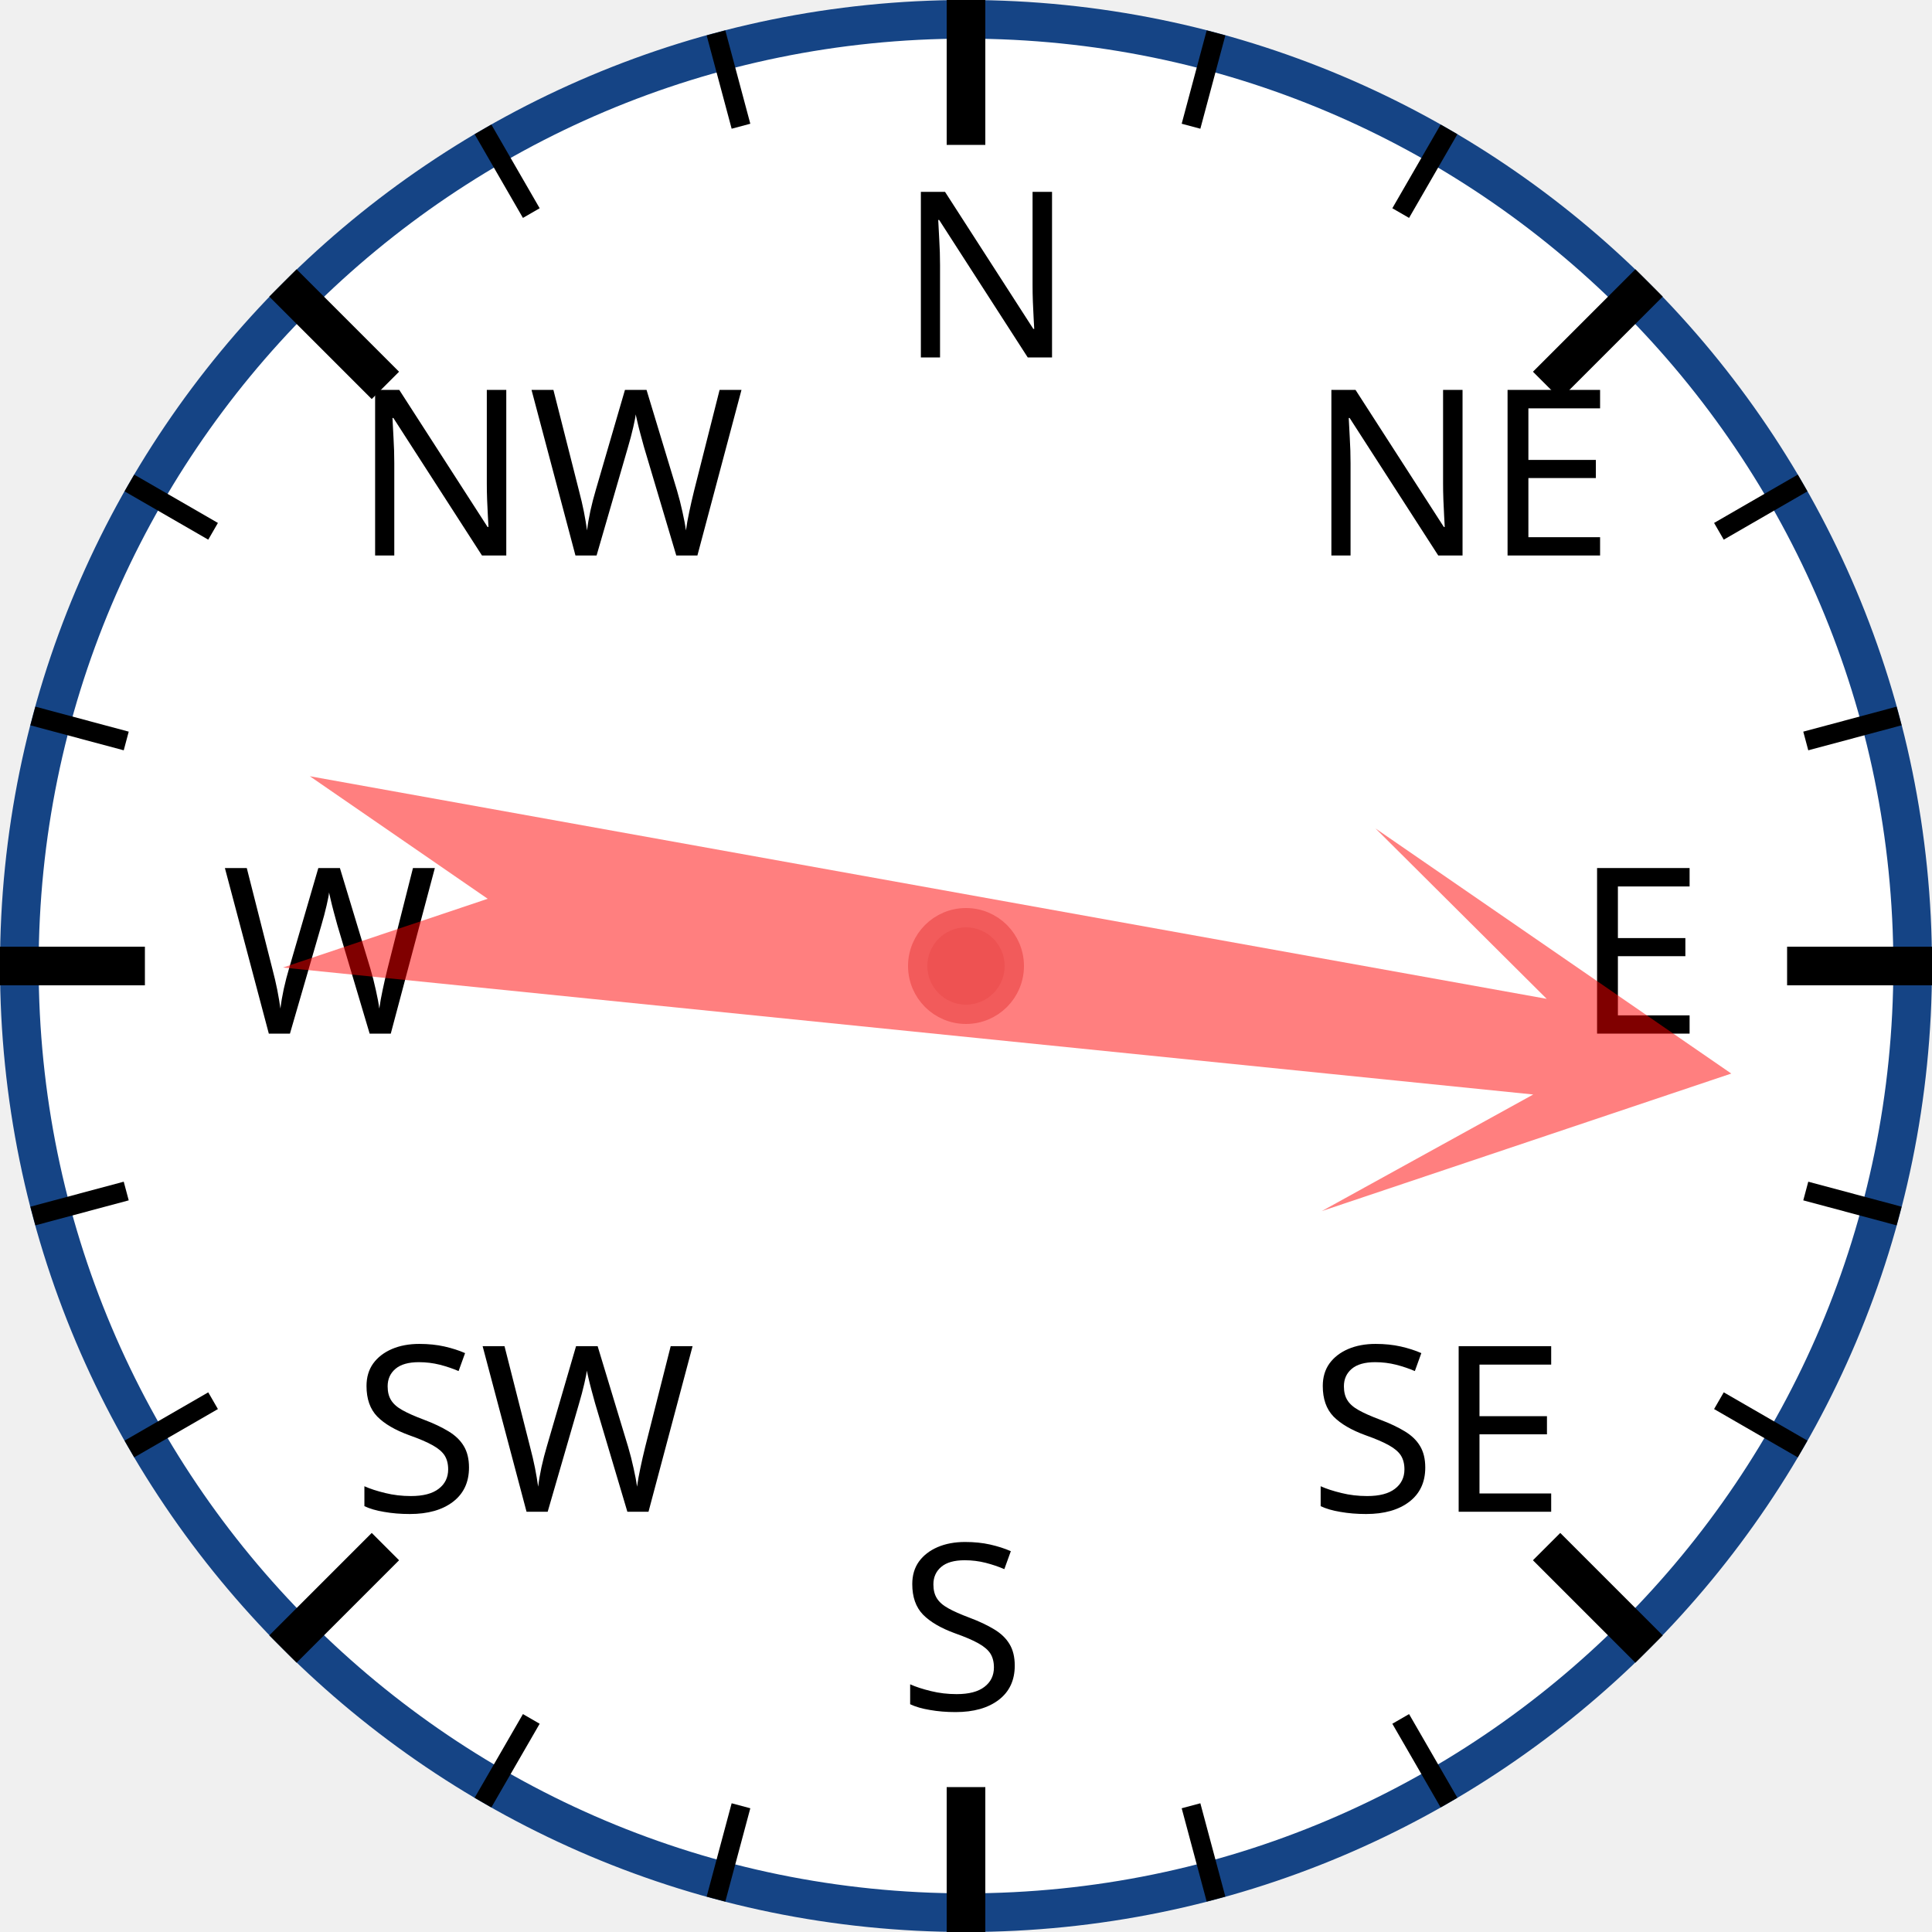
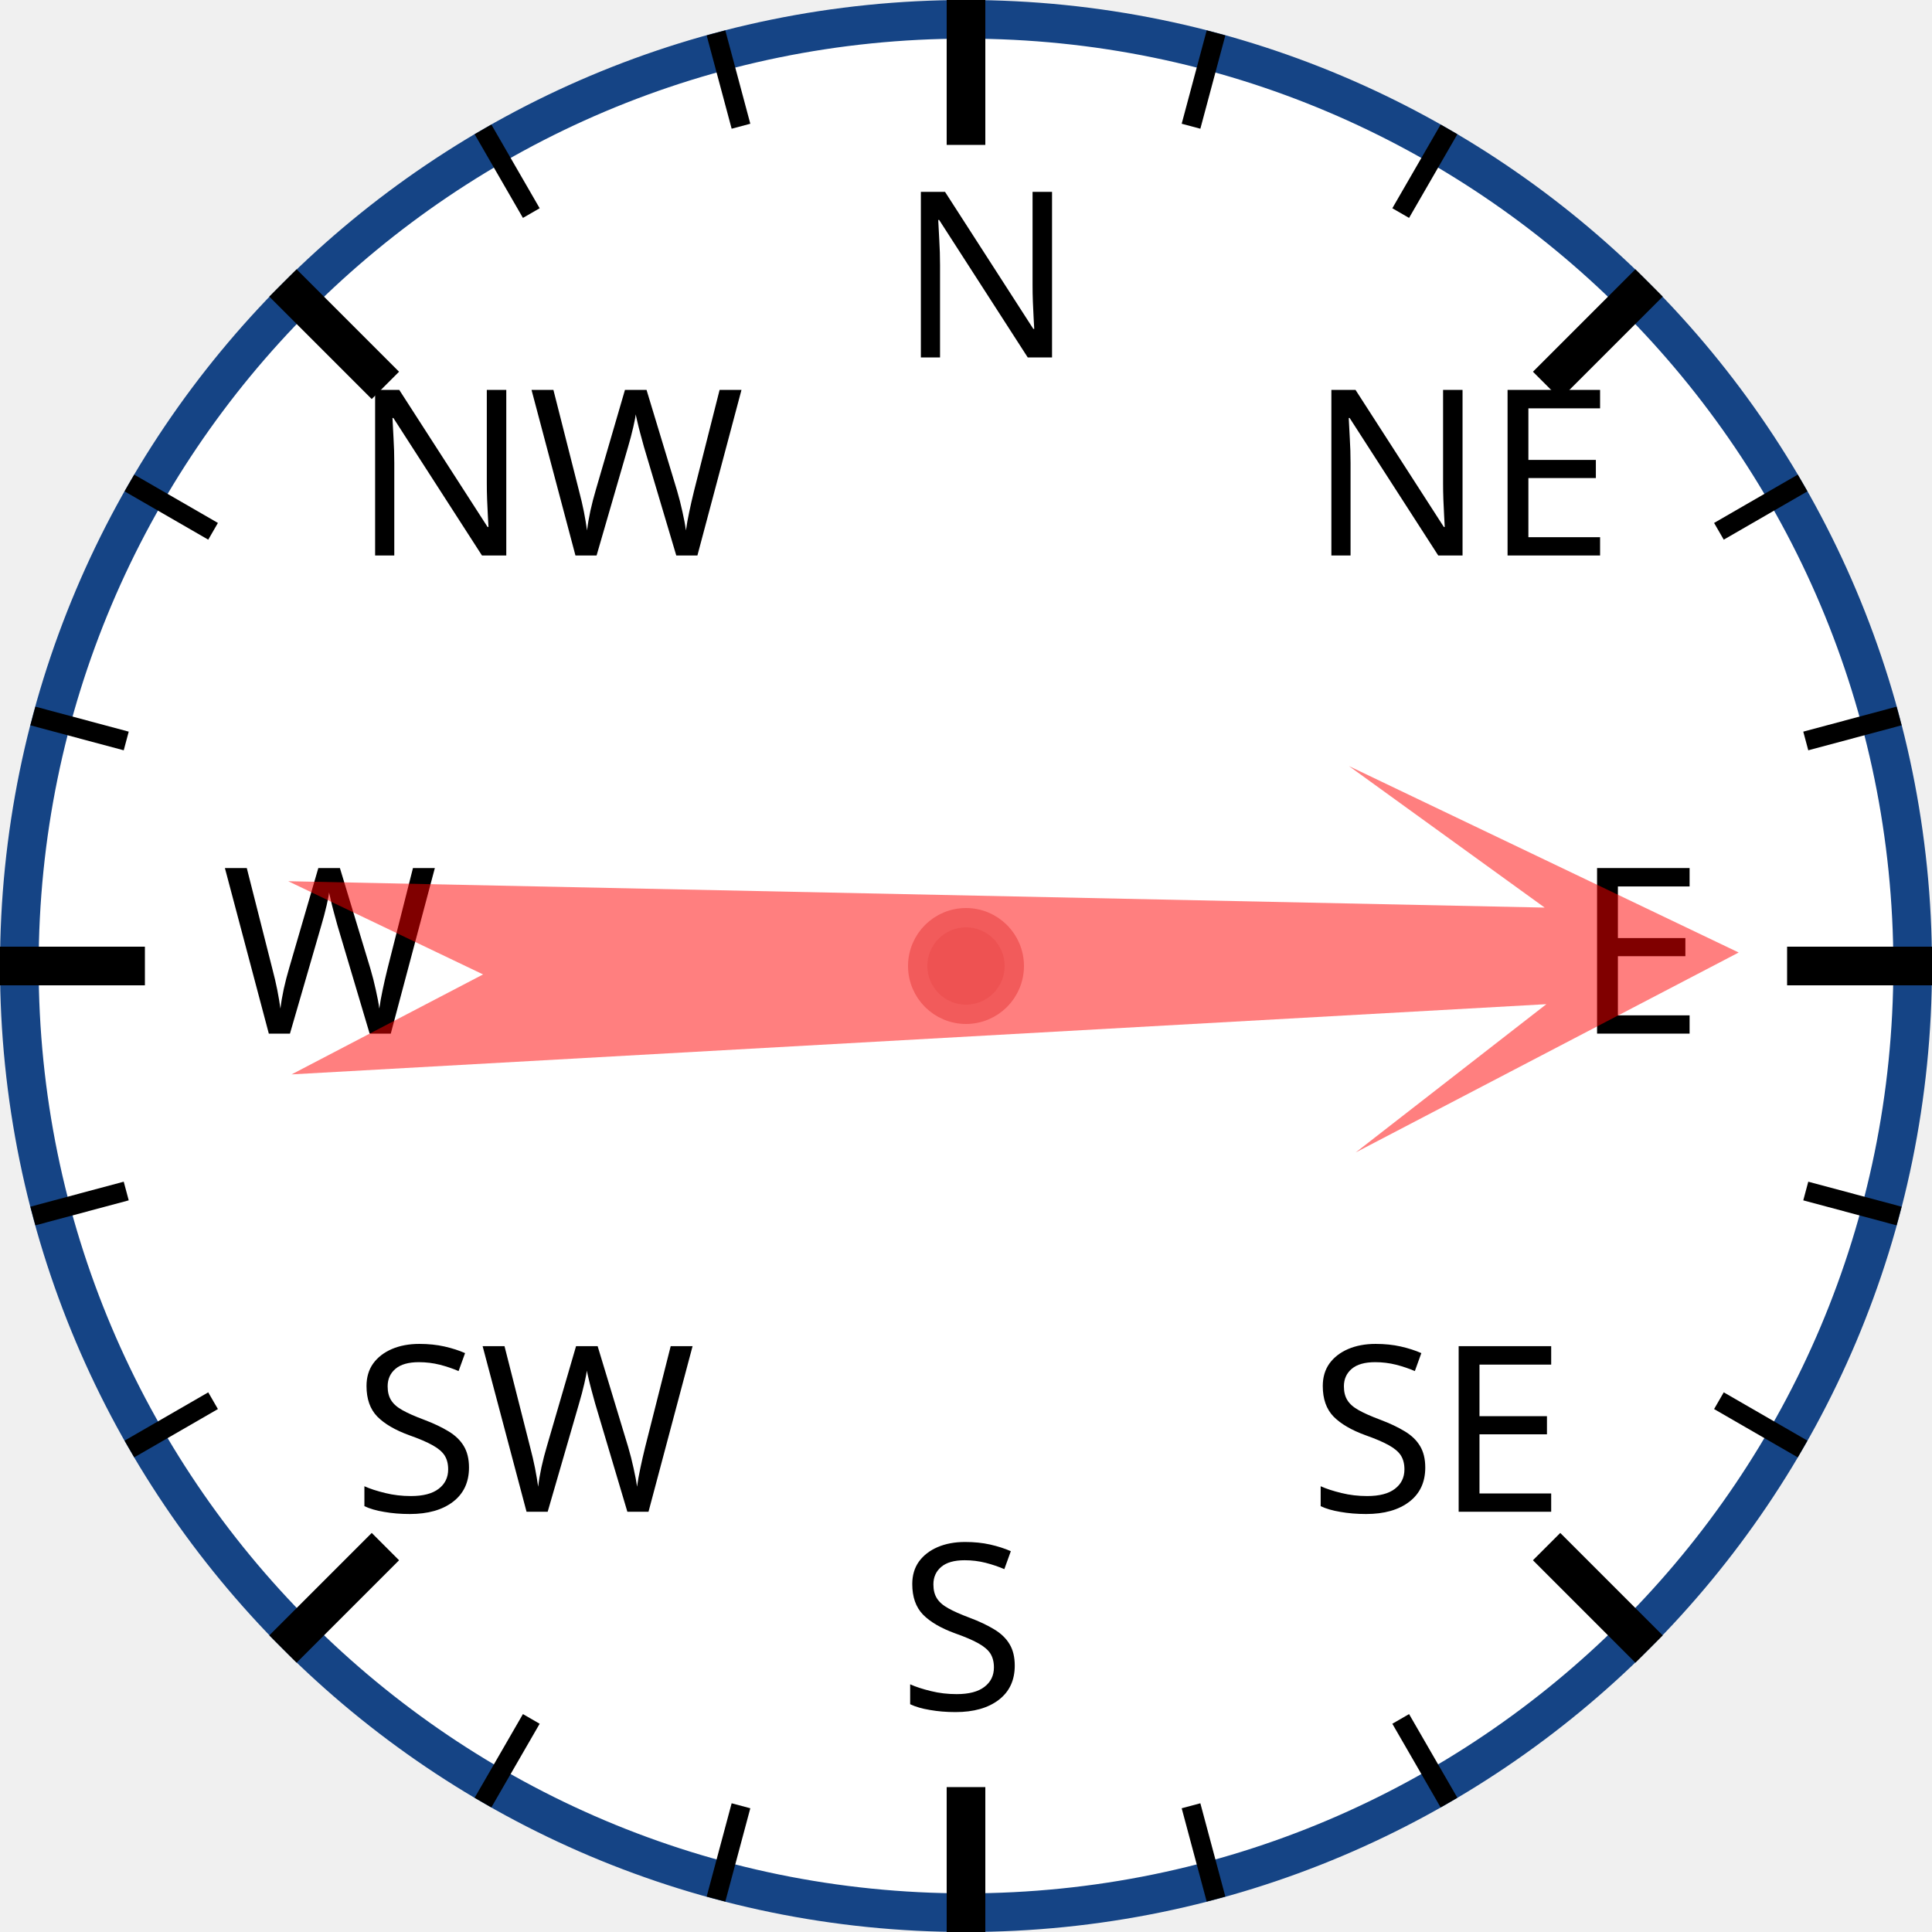
<svg xmlns="http://www.w3.org/2000/svg" width="120px" height="120px" viewBox="0 0 200 200">
  <circle cx="100" cy="100" r="98" style="fill: white; stroke: #154485; stroke-width: 4;" />
  <text x="93.0" y="37.0" style="font-family: sans-serif; font-size: 18pt;">N</text>
  <line x1="100.0" y1="0.0" x2="100.0" y2="15.0" style="stroke: black; stroke-width: 4;" />
  <line x1="74.118" y1="3.407" x2="76.706" y2="13.067" style="stroke: black; stroke-width: 2;" />
  <line x1="50" y1="13.397" x2="55" y2="22.058" style="stroke: black; stroke-width: 2;" />
  <text x="36.503" y="57.503" style="font-family: sans-serif; font-size: 18pt;">NW</text>
  <line x1="29.289" y1="29.289" x2="39.896" y2="39.896" style="stroke: black; stroke-width: 4;" />
  <line x1="13.397" y1="50" x2="22.058" y2="55" style="stroke: black; stroke-width: 2;" />
  <line x1="3.407" y1="74.118" x2="13.067" y2="76.706" style="stroke: black; stroke-width: 2;" />
  <text x="23.0" y="107.0" style="font-family: sans-serif; font-size: 18pt;">W</text>
  <line x1="0.0" y1="100.0" x2="15.0" y2="100.0" style="stroke: black; stroke-width: 4;" />
  <line x1="3.407" y1="125.882" x2="13.067" y2="123.294" style="stroke: black; stroke-width: 2;" />
  <line x1="13.397" y1="150" x2="22.058" y2="145" style="stroke: black; stroke-width: 2;" />
  <text x="36.503" y="156.497" style="font-family: sans-serif; font-size: 18pt;">SW</text>
  <line x1="29.289" y1="170.711" x2="39.896" y2="160.104" style="stroke: black; stroke-width: 4;" />
  <line x1="50" y1="186.603" x2="55" y2="177.942" style="stroke: black; stroke-width: 2;" />
  <line x1="74.118" y1="196.593" x2="76.706" y2="186.933" style="stroke: black; stroke-width: 2;" />
  <text x="93" y="177.0" style="font-family: sans-serif; font-size: 18pt;">S</text>
  <line x1="100" y1="200.0" x2="100" y2="185.0" style="stroke: black; stroke-width: 4;" />
  <line x1="125.882" y1="196.593" x2="123.294" y2="186.933" style="stroke: black; stroke-width: 2;" />
  <line x1="150.0" y1="186.603" x2="145.0" y2="177.942" style="stroke: black; stroke-width: 2;" />
  <text x="135.497" y="156.497" style="font-family: sans-serif; font-size: 18pt;">SE</text>
  <line x1="170.711" y1="170.711" x2="160.104" y2="160.104" style="stroke: black; stroke-width: 4;" />
  <line x1="186.603" y1="150" x2="177.942" y2="145" style="stroke: black; stroke-width: 2;" />
  <line x1="196.593" y1="125.882" x2="186.933" y2="123.294" style="stroke: black; stroke-width: 2;" />
  <text x="163.0" y="107" style="font-family: sans-serif; font-size: 18pt;">E</text>
  <line x1="200.0" y1="100" x2="185.0" y2="100" style="stroke: black; stroke-width: 4;" />
  <line x1="196.593" y1="74.118" x2="186.933" y2="76.706" style="stroke: black; stroke-width: 2;" />
  <line x1="186.603" y1="50" x2="177.942" y2="55" style="stroke: black; stroke-width: 2;" />
  <text x="135.497" y="57.503" style="font-family: sans-serif; font-size: 18pt;">NE</text>
  <line x1="170.711" y1="29.289" x2="160.104" y2="39.896" style="stroke: black; stroke-width: 4;" />
  <line x1="150" y1="13.397" x2="145" y2="22.058" style="stroke: black; stroke-width: 2;" />
  <line x1="125.882" y1="3.407" x2="123.294" y2="13.067" style="stroke: black; stroke-width: 2;" />
-   <polygon points="100 20 120 60 105 40 110 170 100 150 90 170 95 40 80 60" style="fill: red; fill-opacity: 0.5;" transform="rotate(98,100,100)" />
+   <polygon points="100 20 120 60 105 40 110 170 100 150 90 170 95 40 80 60" style="fill: red; fill-opacity: 0.5;" transform="rotate(89,100,100)" />
  <circle cx="100" cy="100" r="5" style="fill: #EE5252; stroke: #F25B5B; stroke-width: 2;" />
</svg>
